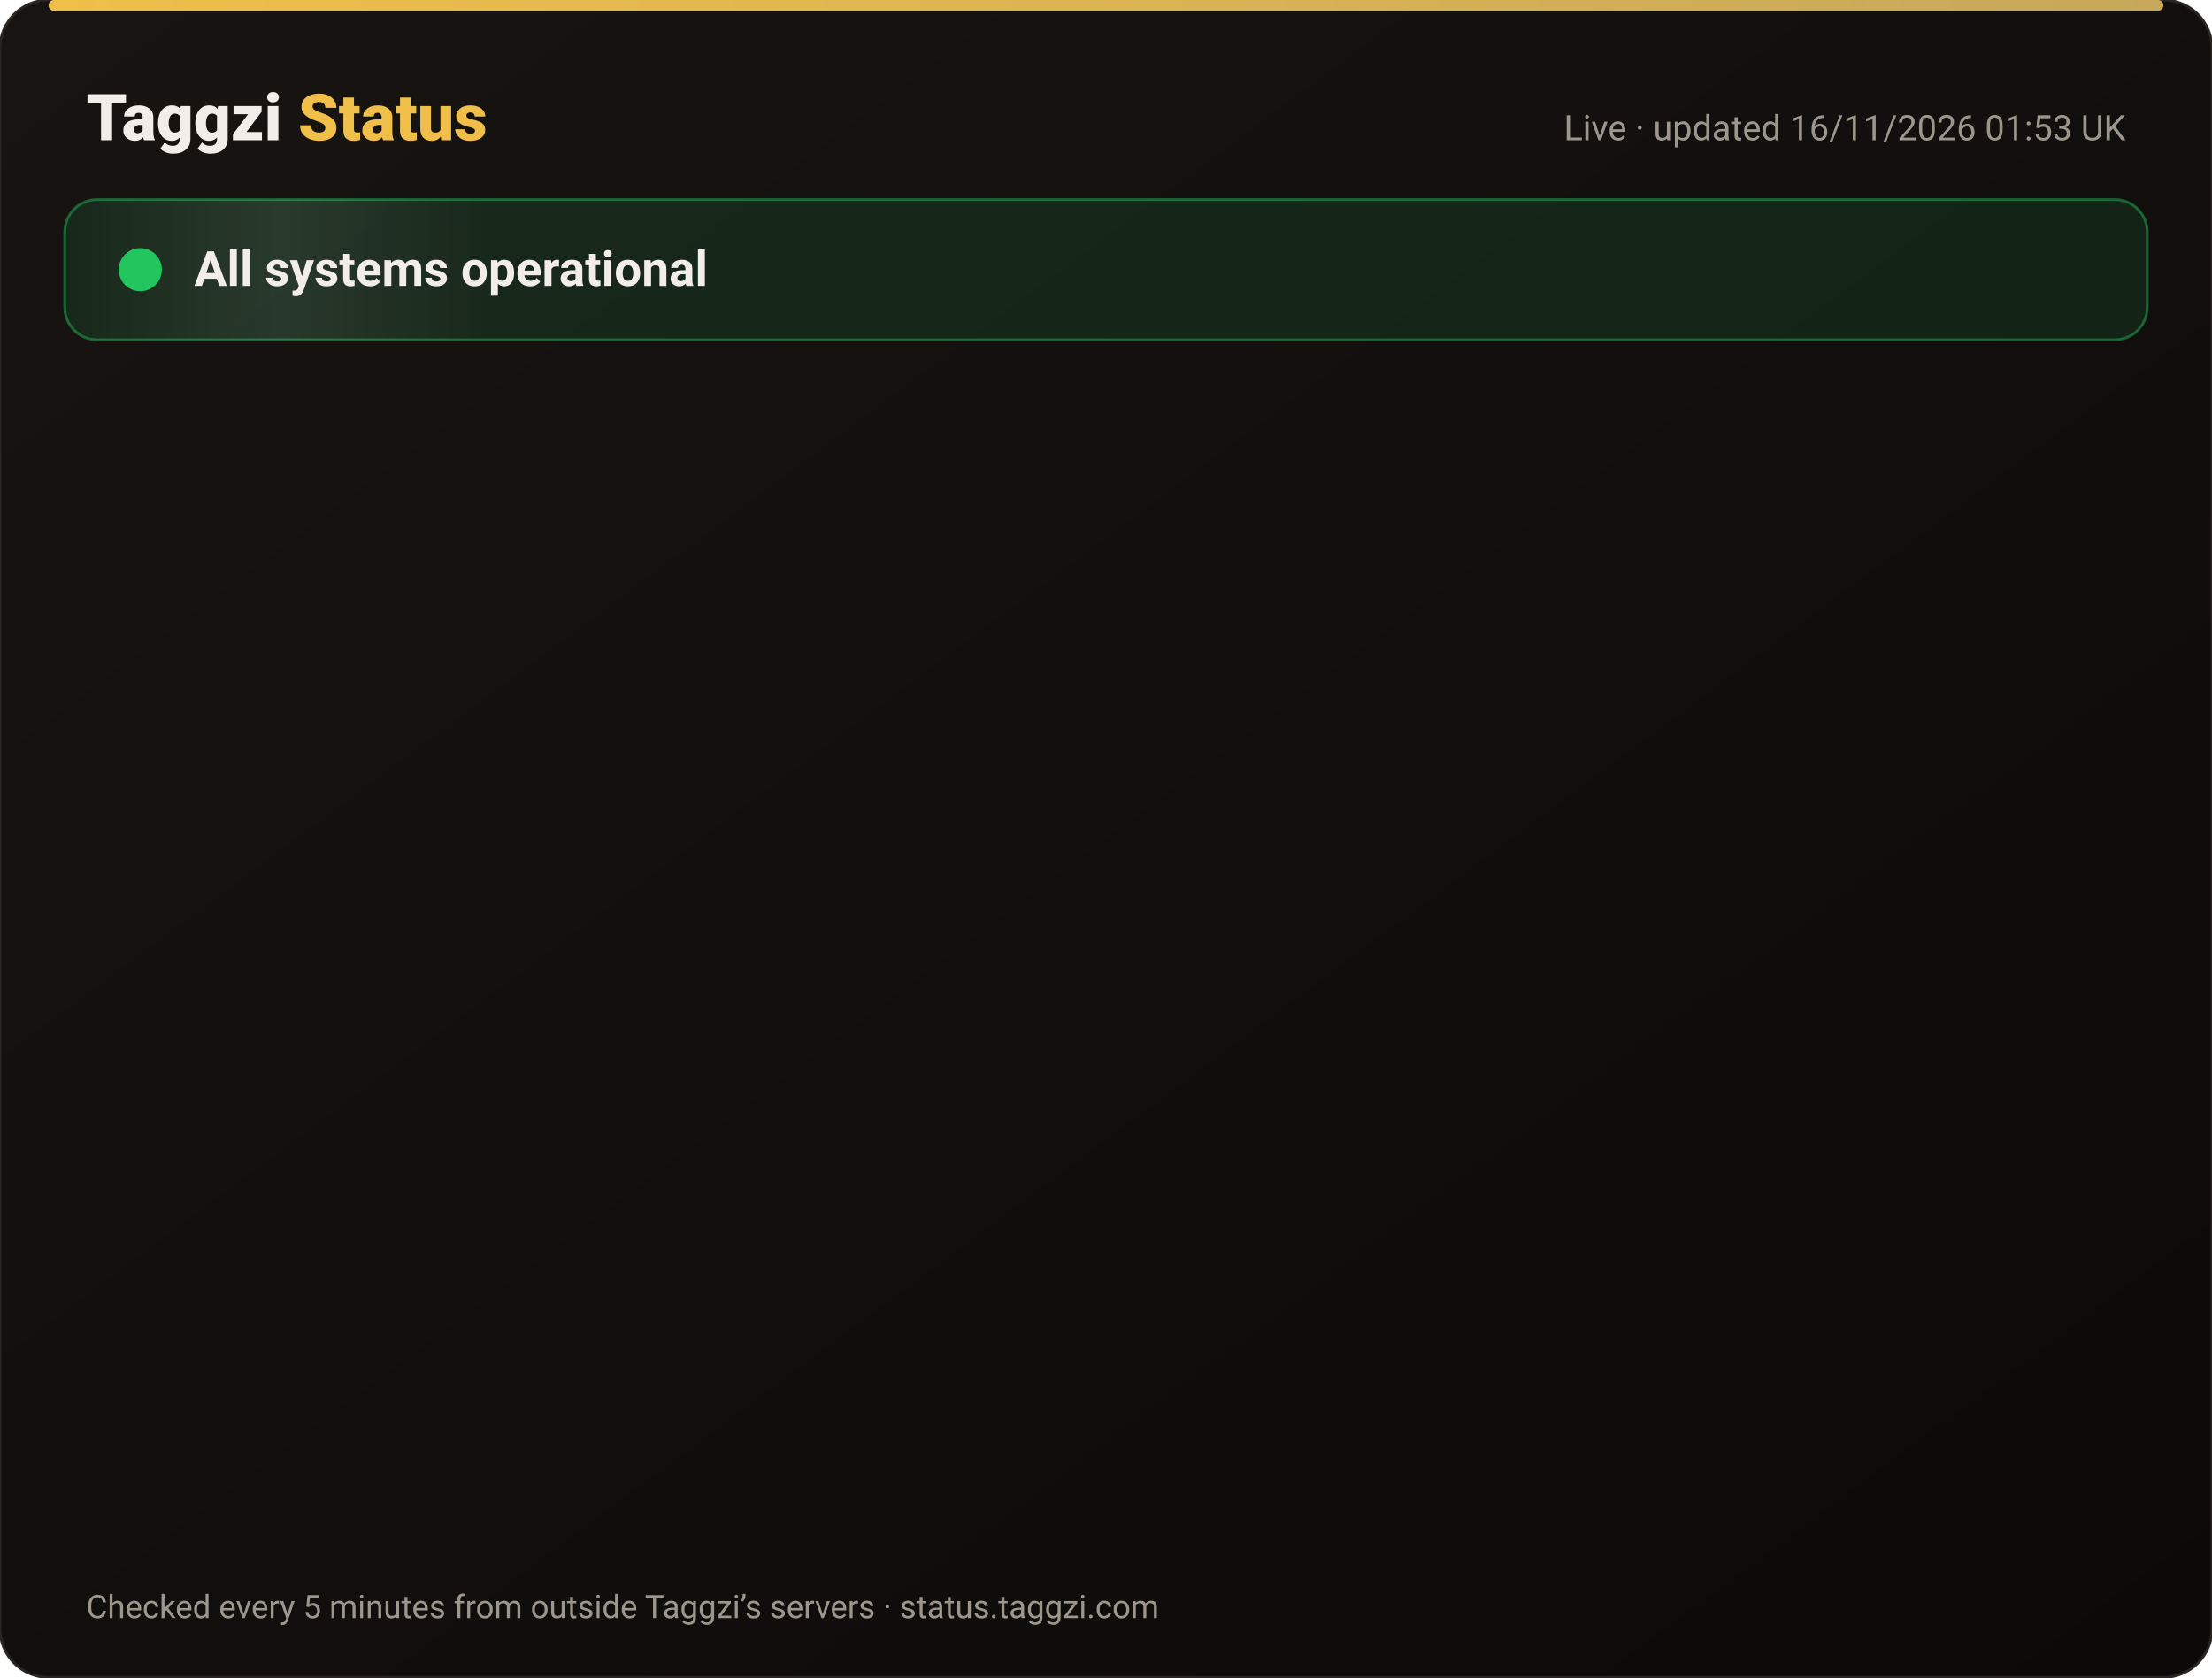
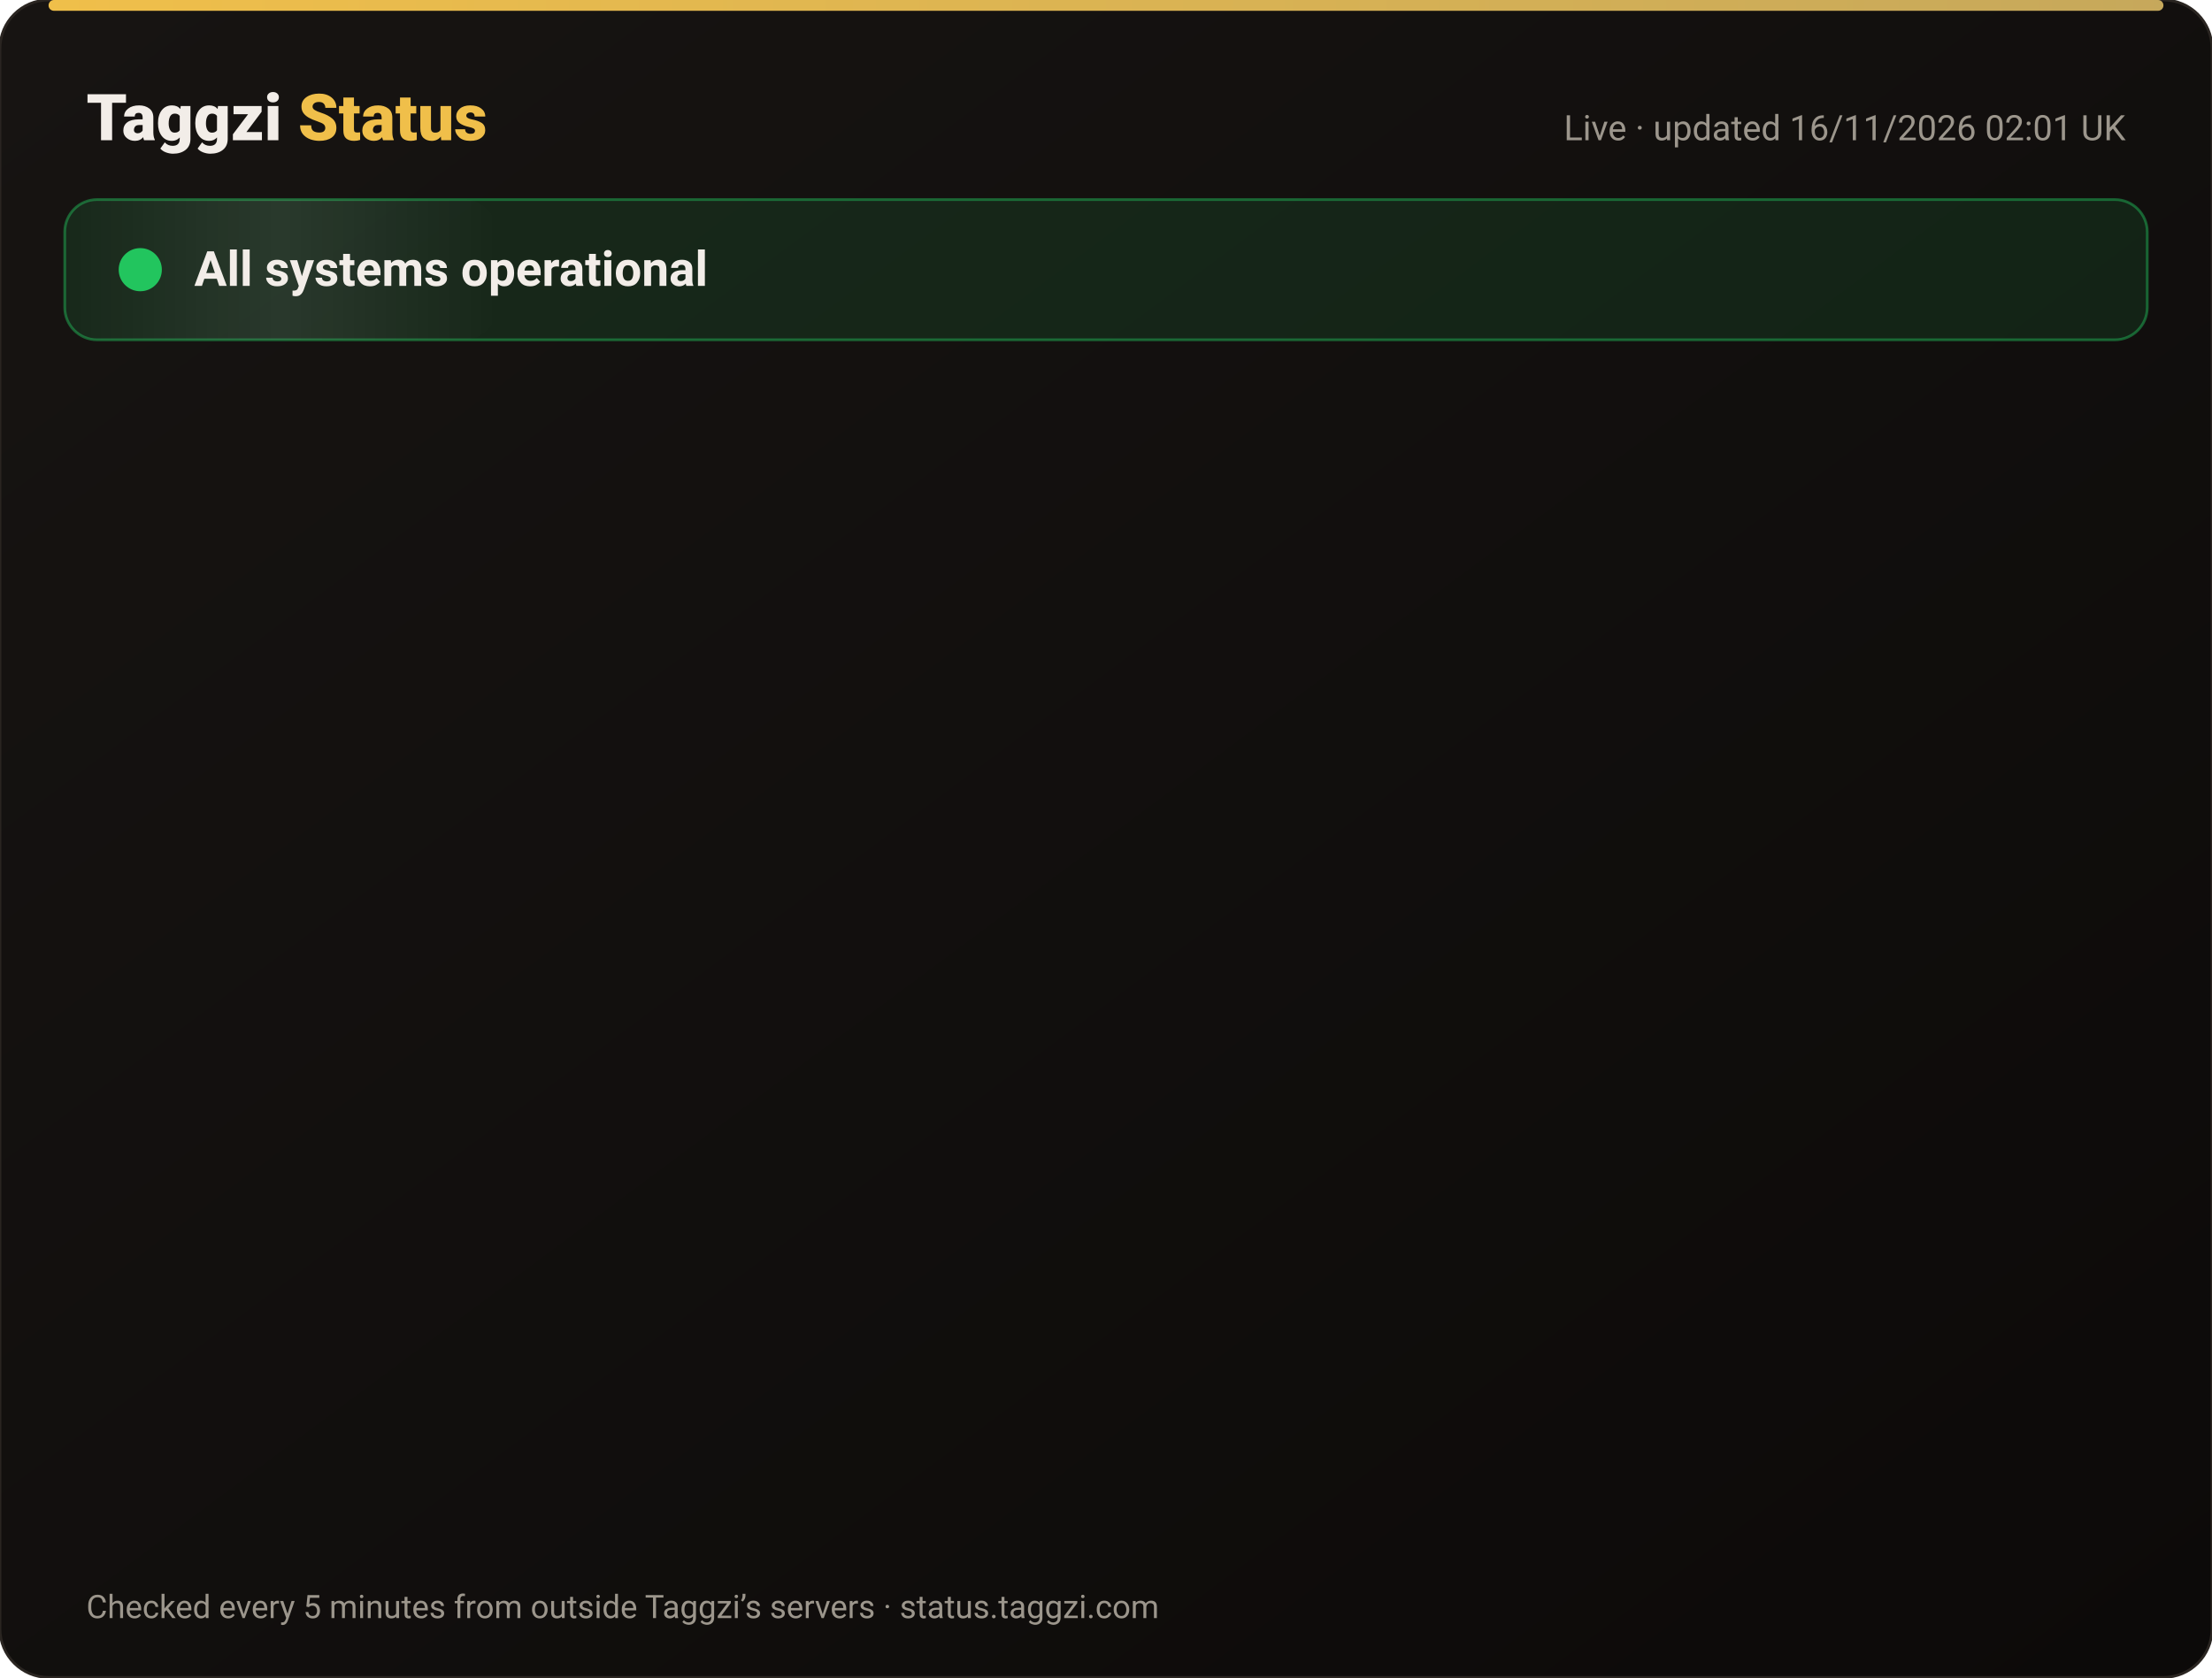
<svg xmlns="http://www.w3.org/2000/svg" width="820" height="622" viewBox="0 0 820 622" font-family="-apple-system,Segoe UI,Roboto,Helvetica,Arial,sans-serif">
  <defs>
    <linearGradient id="bg" x1="0" y1="0" x2="1" y2="1">
      <stop offset="0" stop-color="#171412" />
      <stop offset="1" stop-color="#0C0A09" />
    </linearGradient>
    <linearGradient id="gold" x1="0" x2="1">
      <stop offset="0" stop-color="#F0BF4A" />
      <stop offset="1" stop-color="#c6a85b" />
    </linearGradient>
    <linearGradient id="shine" x1="0" x2="1">
      <stop offset="0" stop-color="#fff" stop-opacity="0" />
      <stop offset=".5" stop-color="#fff" stop-opacity=".08" />
      <stop offset="1" stop-color="#fff" stop-opacity="0" />
    </linearGradient>
  </defs>
  <rect width="820" height="622" rx="18" fill="url(#bg)" stroke="#2a2521" />
  <rect x="18" y="0" width="784" height="4" rx="2" fill="url(#gold)" />
  <text x="32" y="52" font-size="24" font-weight="800" fill="#F2EDE8">Taggzi <tspan fill="#F0BF4A">Status</tspan>
  </text>
-   <text x="788" y="52" font-size="13" fill="#9C968C" text-anchor="end">Live · updated 16/11/2026 01:53 UK</text>
+   <text x="788" y="52" font-size="13" fill="#9C968C" text-anchor="end">Live · updated 16/11/2026 02:01 UK</text>
  <rect x="24" y="74" width="772" height="52" rx="12" fill="#22c55e" fill-opacity=".12" stroke="#22c55e" stroke-opacity=".45" />
  <rect x="24" y="74" width="160" height="52" rx="12" fill="url(#shine)">
    <animate attributeName="x" from="-160" to="820" dur="4s" repeatCount="indefinite" />
  </rect>
  <circle cx="52" cy="100" r="7" fill="#22c55e" />
  <circle cx="52" cy="100" r="7" fill="none" stroke="#22c55e" stroke-width="2">
    <animate attributeName="r" values="7;15;7" dur="2s" repeatCount="indefinite" />
    <animate attributeName="opacity" values=".9;0;.9" dur="2s" repeatCount="indefinite" />
  </circle>
  <text x="72" y="106" font-size="18" font-weight="700" fill="#F2EDE8">All systems operational</text>
  <g opacity="0">
    <animate attributeName="opacity" from="0" to="1" begin="0.00s" dur=".6s" fill="freeze" />
    <line x1="32" y1="188" x2="788" y2="188" stroke="#2a2521" />
    <circle cx="44" cy="166" r="6" fill="#22c55e">
      <animate attributeName="opacity" values="1;.45;1" dur="2.4s" begin="0.00s" repeatCount="indefinite" />
    </circle>
    <text x="62" y="171" font-size="15" font-weight="650" fill="#F2EDE8">Website</text>
    <text x="630" y="171" font-size="13" fill="#9C968C" text-anchor="end">99.97% uptime</text>
    <rect x="648" y="154" width="140" height="24" rx="12" fill="#22c55e" fill-opacity=".14" stroke="#22c55e" stroke-opacity=".5" />
    <text x="718" y="171" font-size="12" font-weight="700" fill="#22c55e" text-anchor="middle">Operational</text>
  </g>
  <g opacity="0">
    <animate attributeName="opacity" from="0" to="1" begin="0.15s" dur=".6s" fill="freeze" />
    <line x1="32" y1="234" x2="788" y2="234" stroke="#2a2521" />
    <circle cx="44" cy="212" r="6" fill="#22c55e">
      <animate attributeName="opacity" values="1;.45;1" dur="2.4s" begin="0.15s" repeatCount="indefinite" />
    </circle>
    <text x="62" y="217" font-size="15" font-weight="650" fill="#F2EDE8">Tag scans</text>
    <text x="630" y="217" font-size="13" fill="#9C968C" text-anchor="end">99.97% uptime</text>
    <rect x="648" y="200" width="140" height="24" rx="12" fill="#22c55e" fill-opacity=".14" stroke="#22c55e" stroke-opacity=".5" />
    <text x="718" y="217" font-size="12" font-weight="700" fill="#22c55e" text-anchor="middle">Operational</text>
  </g>
  <g opacity="0">
    <animate attributeName="opacity" from="0" to="1" begin="0.30s" dur=".6s" fill="freeze" />
    <line x1="32" y1="280" x2="788" y2="280" stroke="#2a2521" />
    <circle cx="44" cy="258" r="6" fill="#22c55e">
      <animate attributeName="opacity" values="1;.45;1" dur="2.4s" begin="0.30s" repeatCount="indefinite" />
    </circle>
    <text x="62" y="263" font-size="15" font-weight="650" fill="#F2EDE8">Manual tag lookup</text>
    <text x="630" y="263" font-size="13" fill="#9C968C" text-anchor="end">99.97% uptime</text>
    <rect x="648" y="246" width="140" height="24" rx="12" fill="#22c55e" fill-opacity=".14" stroke="#22c55e" stroke-opacity=".5" />
    <text x="718" y="263" font-size="12" font-weight="700" fill="#22c55e" text-anchor="middle">Operational</text>
  </g>
  <g opacity="0">
    <animate attributeName="opacity" from="0" to="1" begin="0.45s" dur=".6s" fill="freeze" />
    <line x1="32" y1="326" x2="788" y2="326" stroke="#2a2521" />
    <circle cx="44" cy="304" r="6" fill="#22c55e">
      <animate attributeName="opacity" values="1;.45;1" dur="2.4s" begin="0.45s" repeatCount="indefinite" />
    </circle>
    <text x="62" y="309" font-size="15" font-weight="650" fill="#F2EDE8">App &amp; login</text>
    <text x="630" y="309" font-size="13" fill="#9C968C" text-anchor="end">99.97% uptime</text>
    <rect x="648" y="292" width="140" height="24" rx="12" fill="#22c55e" fill-opacity=".14" stroke="#22c55e" stroke-opacity=".5" />
    <text x="718" y="309" font-size="12" font-weight="700" fill="#22c55e" text-anchor="middle">Operational</text>
  </g>
  <g opacity="0">
    <animate attributeName="opacity" from="0" to="1" begin="0.60s" dur=".6s" fill="freeze" />
    <line x1="32" y1="372" x2="788" y2="372" stroke="#2a2521" />
    <circle cx="44" cy="350" r="6" fill="#22c55e">
      <animate attributeName="opacity" values="1;.45;1" dur="2.4s" begin="0.60s" repeatCount="indefinite" />
    </circle>
    <text x="62" y="355" font-size="15" font-weight="650" fill="#F2EDE8">Community alerts</text>
    <text x="630" y="355" font-size="13" fill="#9C968C" text-anchor="end">99.97% uptime</text>
    <rect x="648" y="338" width="140" height="24" rx="12" fill="#22c55e" fill-opacity=".14" stroke="#22c55e" stroke-opacity=".5" />
    <text x="718" y="355" font-size="12" font-weight="700" fill="#22c55e" text-anchor="middle">Operational</text>
  </g>
  <g opacity="0">
    <animate attributeName="opacity" from="0" to="1" begin="0.75s" dur=".6s" fill="freeze" />
    <line x1="32" y1="418" x2="788" y2="418" stroke="#2a2521" />
    <circle cx="44" cy="396" r="6" fill="#22c55e">
      <animate attributeName="opacity" values="1;.45;1" dur="2.4s" begin="0.75s" repeatCount="indefinite" />
    </circle>
    <text x="62" y="401" font-size="15" font-weight="650" fill="#F2EDE8">Private calling</text>
    <text x="630" y="401" font-size="13" fill="#9C968C" text-anchor="end">99.97% uptime</text>
    <rect x="648" y="384" width="140" height="24" rx="12" fill="#22c55e" fill-opacity=".14" stroke="#22c55e" stroke-opacity=".5" />
    <text x="718" y="401" font-size="12" font-weight="700" fill="#22c55e" text-anchor="middle">Operational</text>
  </g>
  <g opacity="0">
    <animate attributeName="opacity" from="0" to="1" begin="0.90s" dur=".6s" fill="freeze" />
    <line x1="32" y1="464" x2="788" y2="464" stroke="#2a2521" />
    <circle cx="44" cy="442" r="6" fill="#22c55e">
      <animate attributeName="opacity" values="1;.45;1" dur="2.4s" begin="0.90s" repeatCount="indefinite" />
    </circle>
    <text x="62" y="447" font-size="15" font-weight="650" fill="#F2EDE8">Payments</text>
    <text x="630" y="447" font-size="13" fill="#9C968C" text-anchor="end">99.96% uptime</text>
    <rect x="648" y="430" width="140" height="24" rx="12" fill="#22c55e" fill-opacity=".14" stroke="#22c55e" stroke-opacity=".5" />
    <text x="718" y="447" font-size="12" font-weight="700" fill="#22c55e" text-anchor="middle">Operational</text>
  </g>
  <g opacity="0">
    <animate attributeName="opacity" from="0" to="1" begin="1.05s" dur=".6s" fill="freeze" />
    <line x1="32" y1="510" x2="788" y2="510" stroke="#2a2521" />
    <circle cx="44" cy="488" r="6" fill="#22c55e">
      <animate attributeName="opacity" values="1;.45;1" dur="2.4s" begin="1.05s" repeatCount="indefinite" />
    </circle>
    <text x="62" y="493" font-size="15" font-weight="650" fill="#F2EDE8">Email &amp; support</text>
    <text x="630" y="493" font-size="13" fill="#9C968C" text-anchor="end">99.97% uptime</text>
    <rect x="648" y="476" width="140" height="24" rx="12" fill="#22c55e" fill-opacity=".14" stroke="#22c55e" stroke-opacity=".5" />
    <text x="718" y="493" font-size="12" font-weight="700" fill="#22c55e" text-anchor="middle">Operational</text>
  </g>
  <g opacity="0">
    <animate attributeName="opacity" from="0" to="1" begin="1.20s" dur=".6s" fill="freeze" />
    <line x1="32" y1="556" x2="788" y2="556" stroke="#2a2521" />
    <circle cx="44" cy="534" r="6" fill="#22c55e">
      <animate attributeName="opacity" values="1;.45;1" dur="2.4s" begin="1.20s" repeatCount="indefinite" />
    </circle>
    <text x="62" y="539" font-size="15" font-weight="650" fill="#F2EDE8">Secure connection (SSL)</text>
    <text x="630" y="539" font-size="13" fill="#9C968C" text-anchor="end">100.00% uptime</text>
    <rect x="648" y="522" width="140" height="24" rx="12" fill="#22c55e" fill-opacity=".14" stroke="#22c55e" stroke-opacity=".5" />
    <text x="718" y="539" font-size="12" font-weight="700" fill="#22c55e" text-anchor="middle">Operational</text>
  </g>
  <text x="32" y="600" font-size="12" fill="#9C968C">Checked every 5 minutes from outside Taggzi’s servers · status.taggzi.com</text>
</svg>
